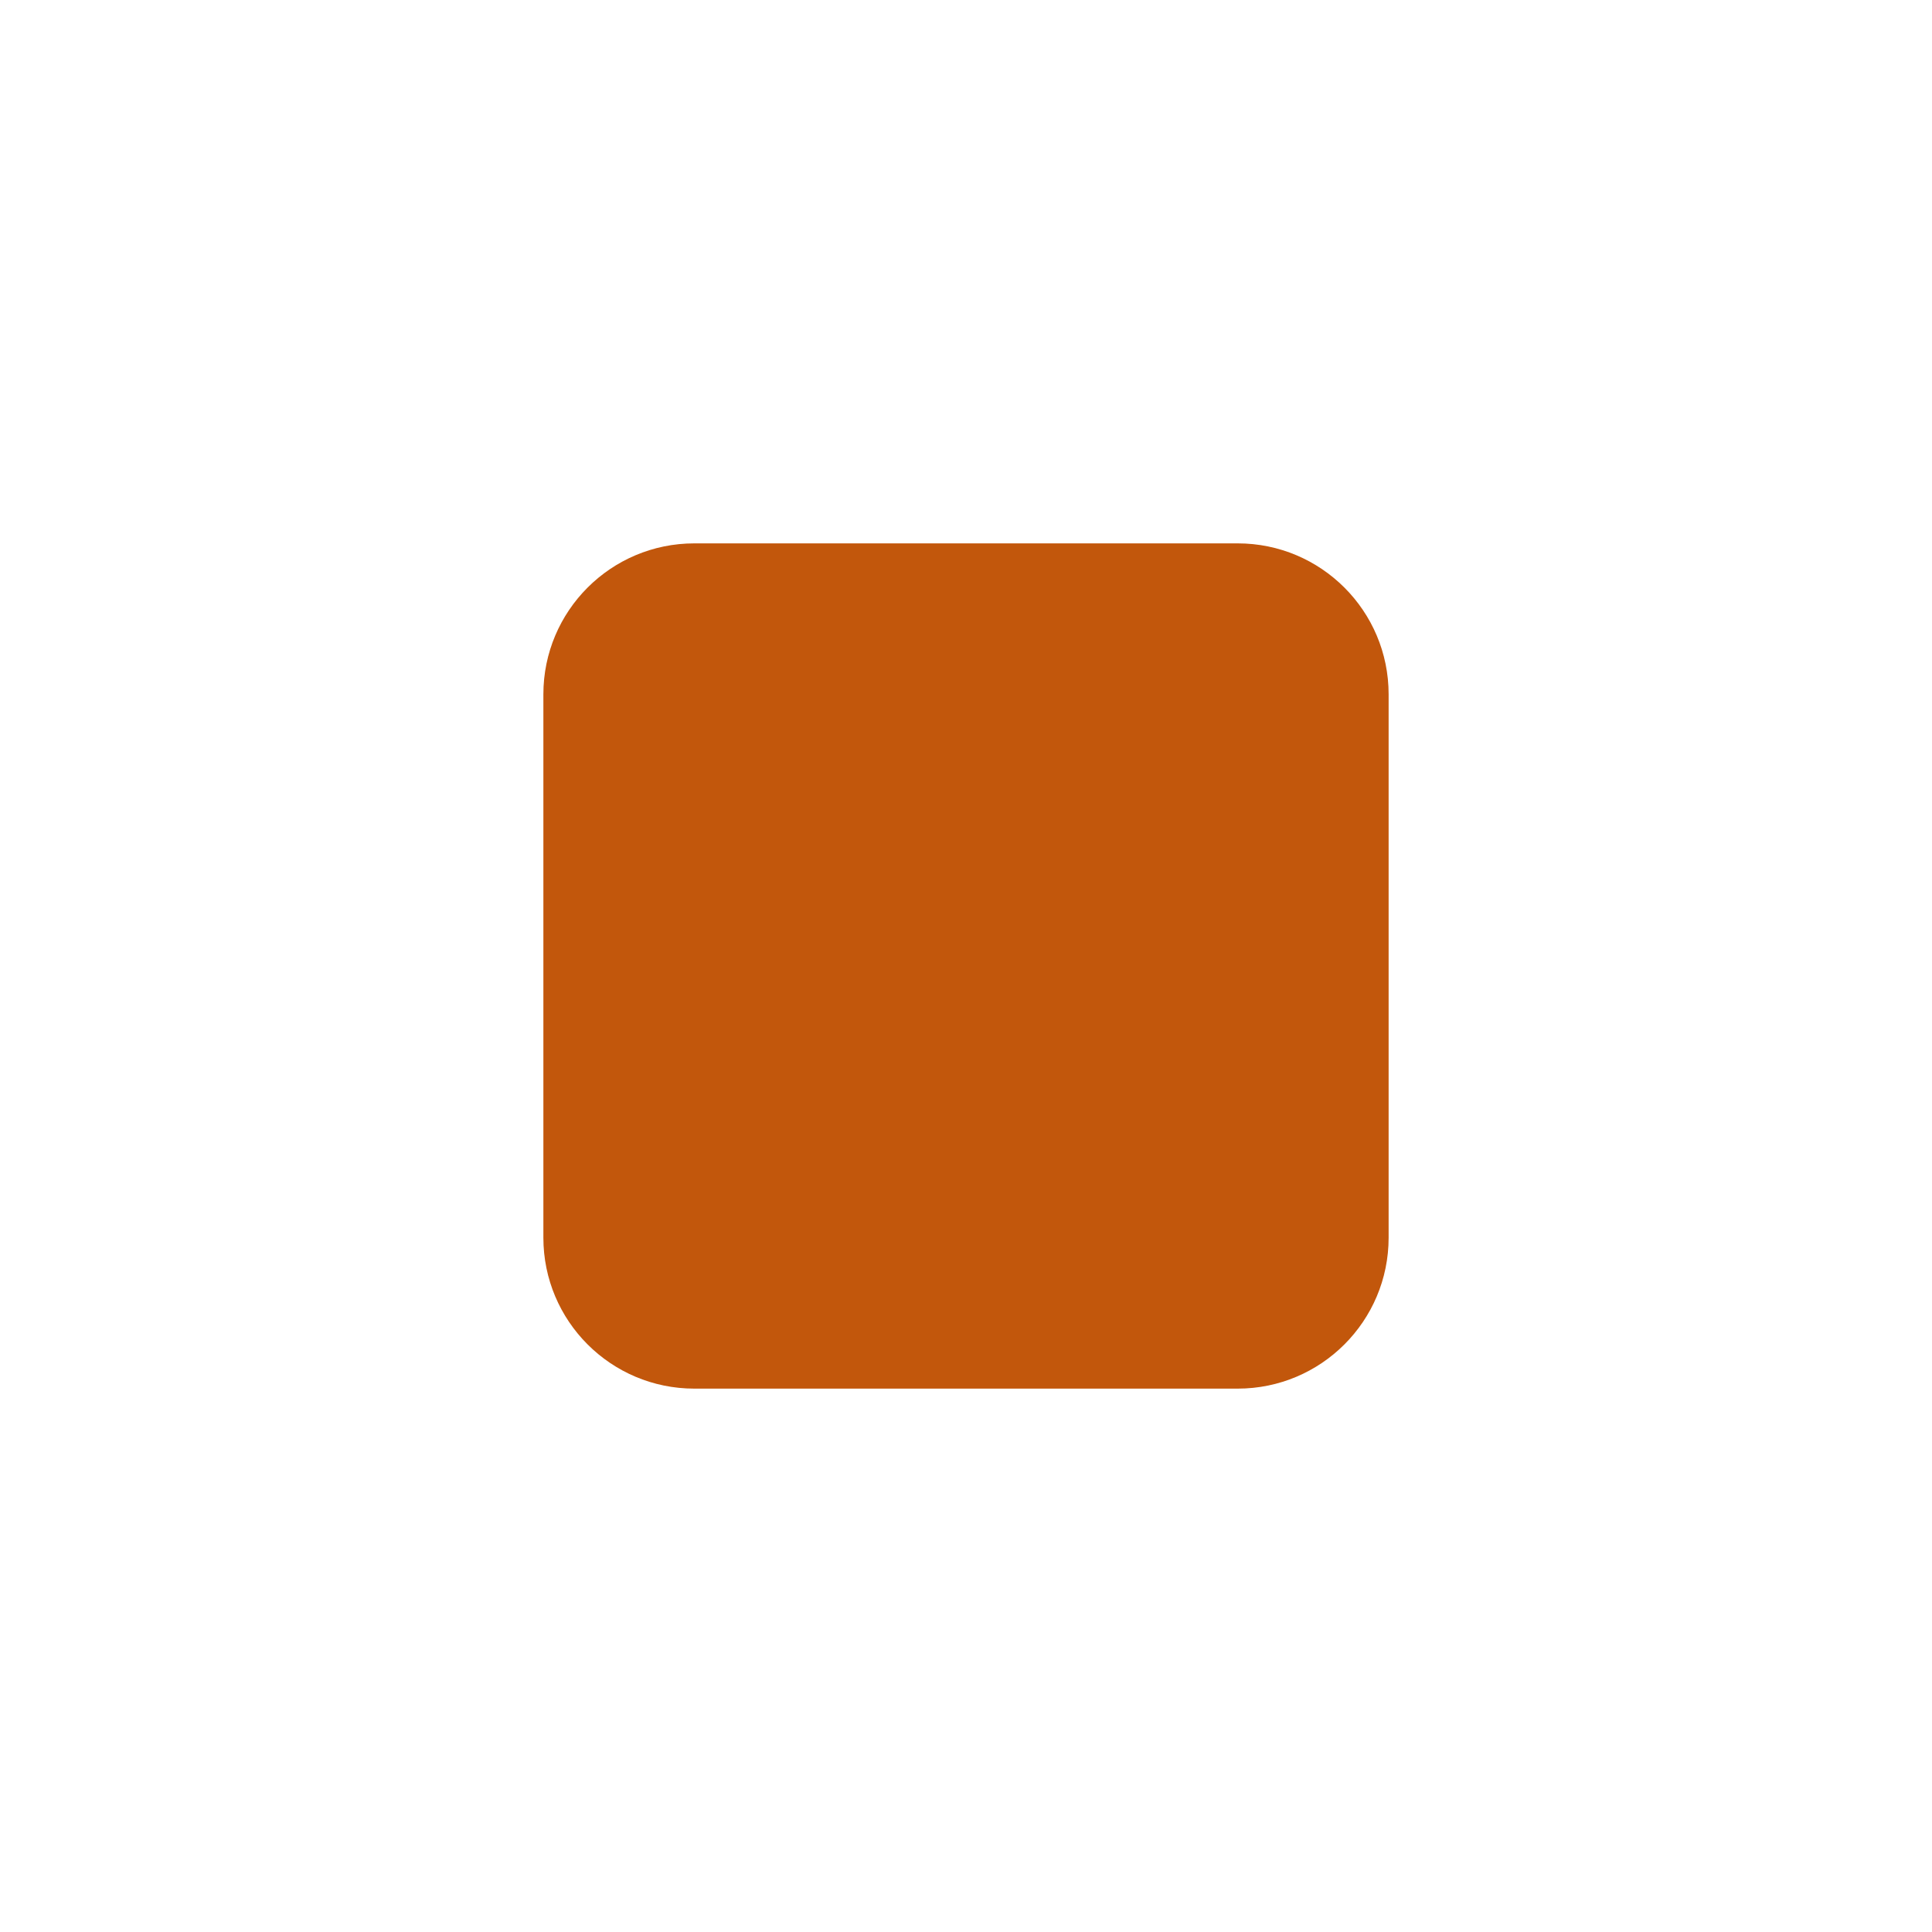
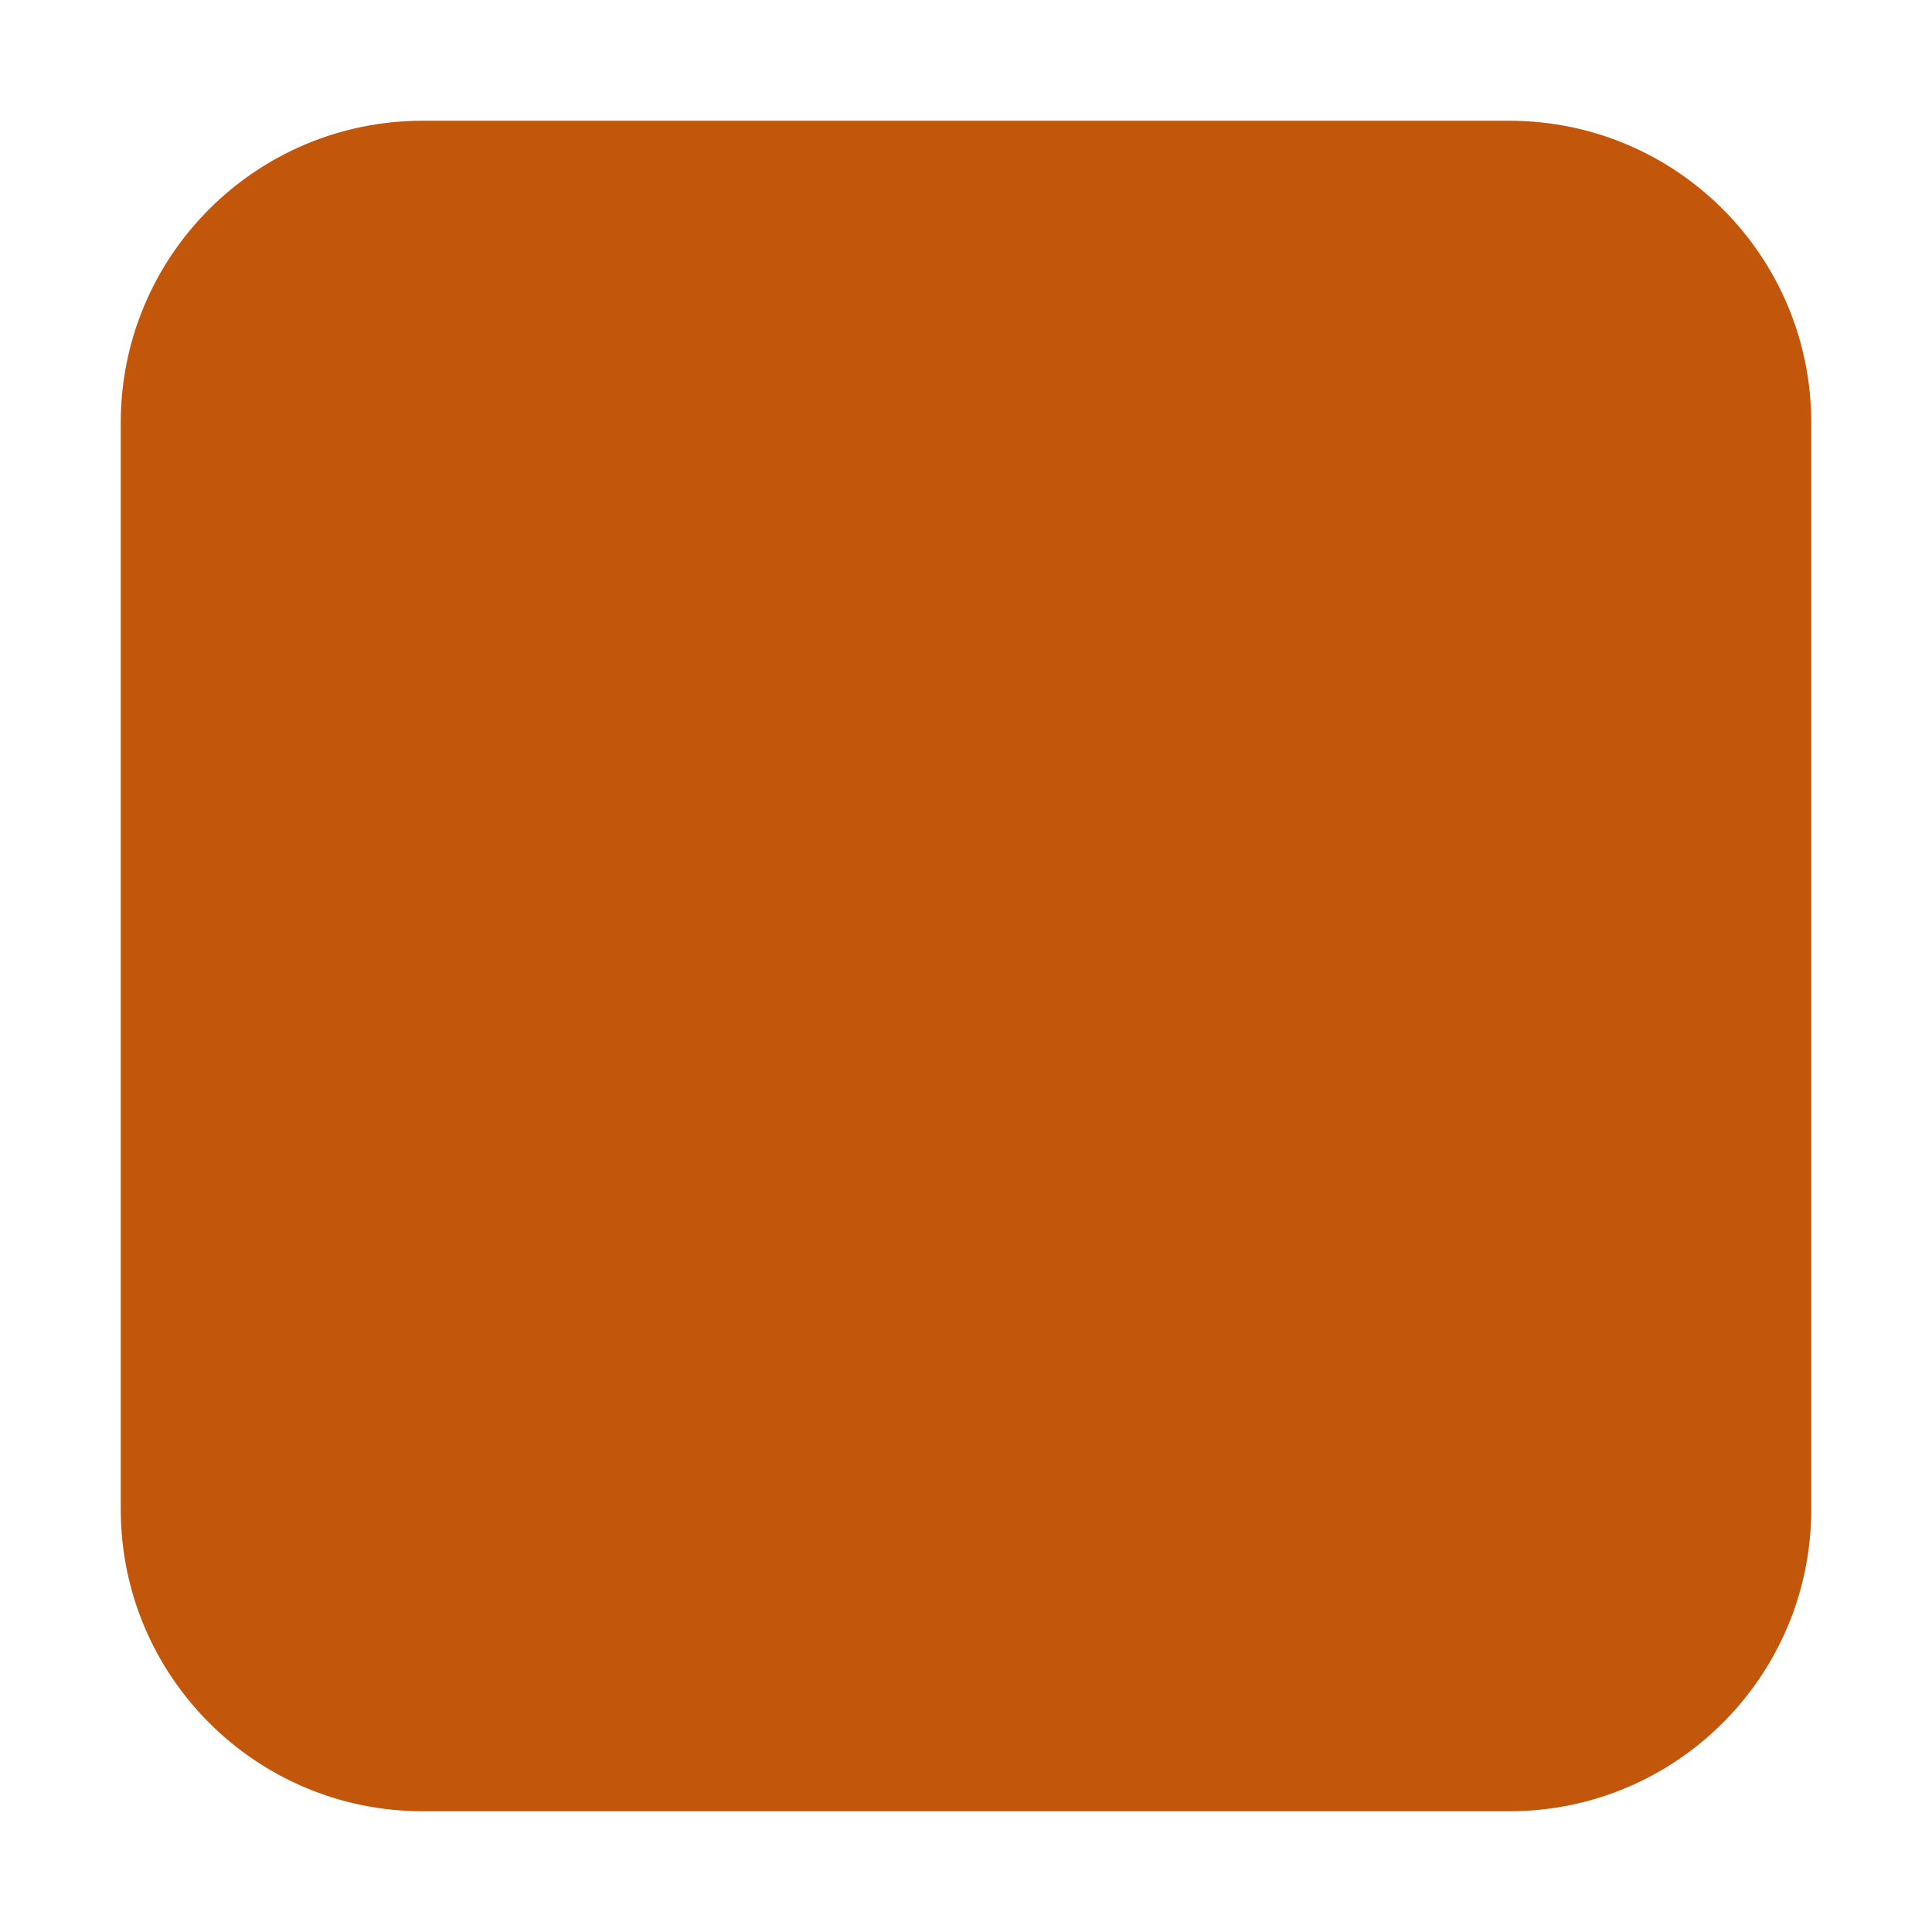
<svg xmlns="http://www.w3.org/2000/svg" viewBox="0 0 32 32" aria-label="pdfbin.net">
-   <rect x="9" y="9" width="14" height="14" rx="2.5" ry="2.5" fill="#c2570c" />
+   <rect x="2" y="2" width="28" height="28" rx="5" ry="5" fill="#c2570c" />
</svg>
